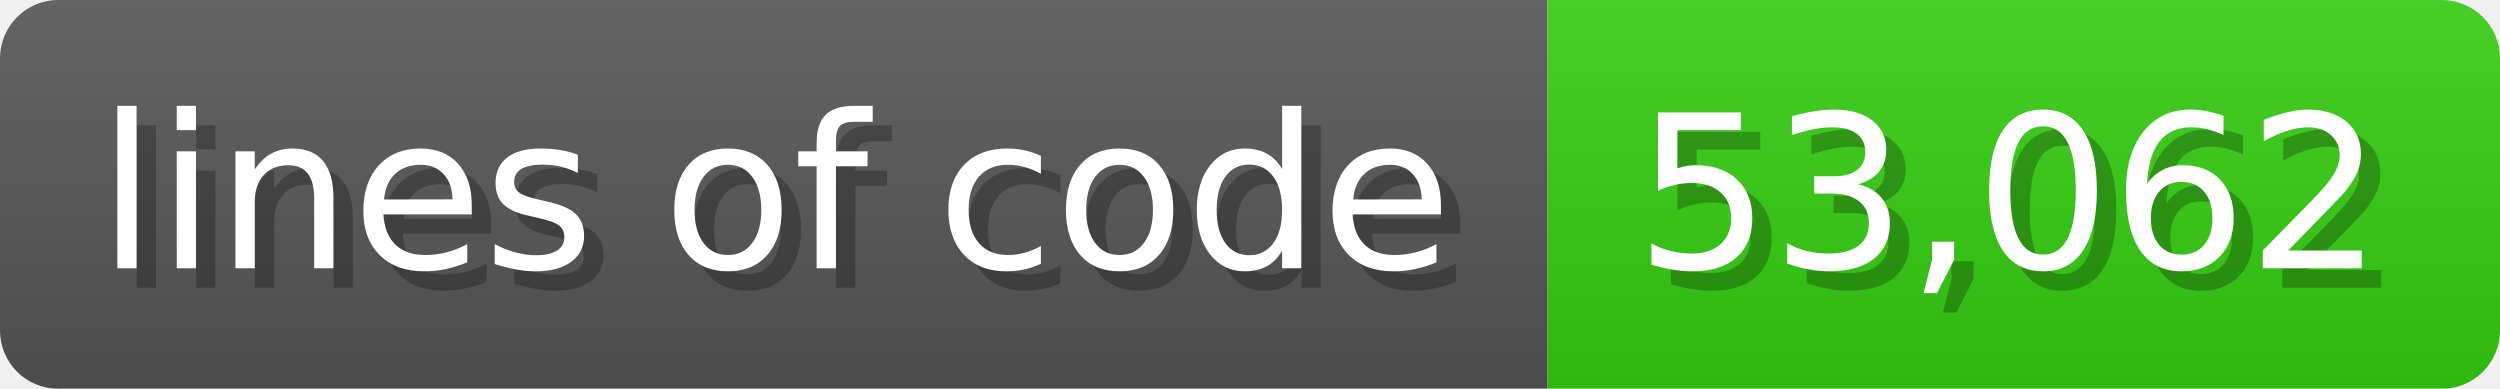
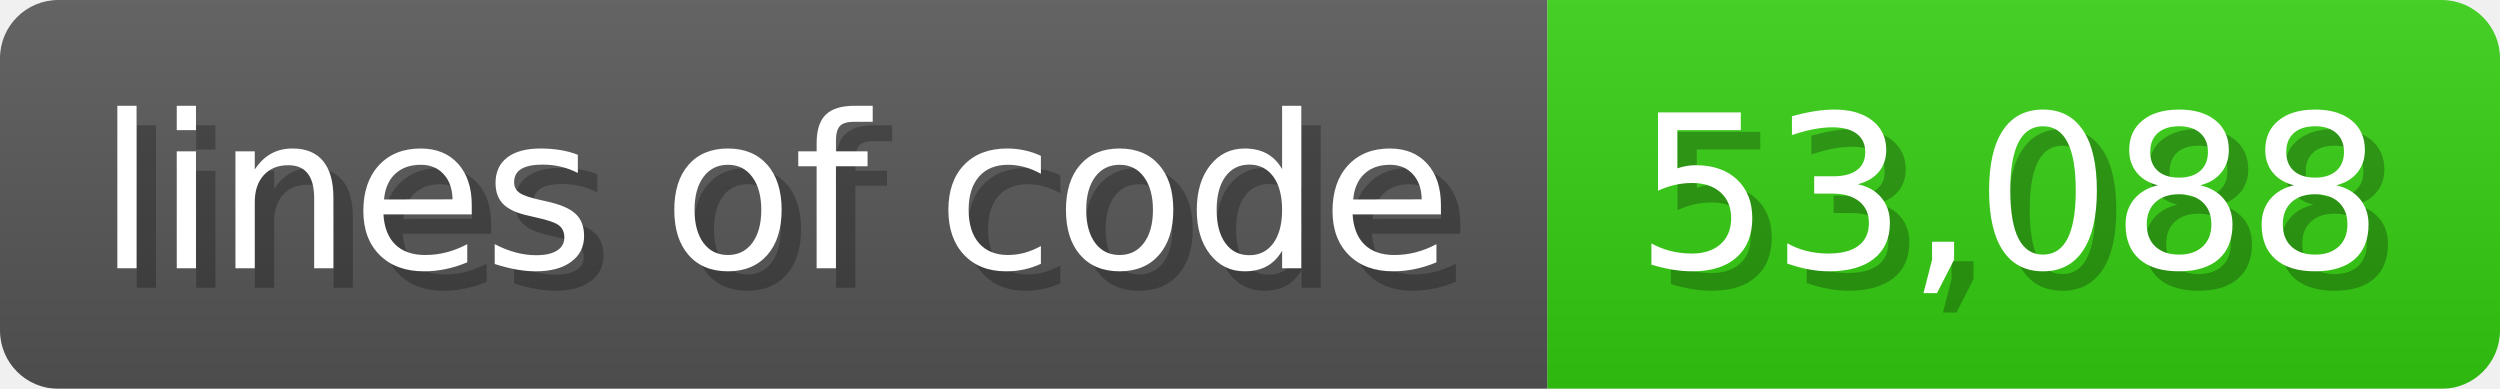
<svg xmlns="http://www.w3.org/2000/svg" width="128.6" height="20" viewBox="0 0 1286 200">
  <linearGradient id="a" x2="0" y2="100%">
    <stop offset="0" stop-opacity=".1" stop-color="#EEE" />
    <stop offset="1" stop-opacity=".1" />
  </linearGradient>
  <mask id="m">
    <rect width="1286" height="200" rx="30" fill="#FFF" />
  </mask>
  <g mask="url(#m)">
    <rect width="796" height="200" fill="#555" />
    <rect width="490" height="200" fill="#3C1" x="796" />
    <rect width="1286" height="200" fill="url(#a)" />
  </g>
  <g fill="#fff" text-anchor="start" font-family="Verdana,DejaVu Sans,sans-serif" font-size="110">
    <text x="60" y="148" textLength="696" fill="#000" opacity="0.25">lines of code</text>
    <text x="50" y="138" textLength="696">lines of code</text>
-     <text x="851" y="148" textLength="390" fill="#000" opacity="0.25">53,062</text>
-     <text x="841" y="138" textLength="390">53,062</text>
+     <text x="851" y="148" textLength="390" fill="#000" opacity="0.25">53,088</text>
+     <text x="841" y="138" textLength="390">53,088</text>
  </g>
</svg>
